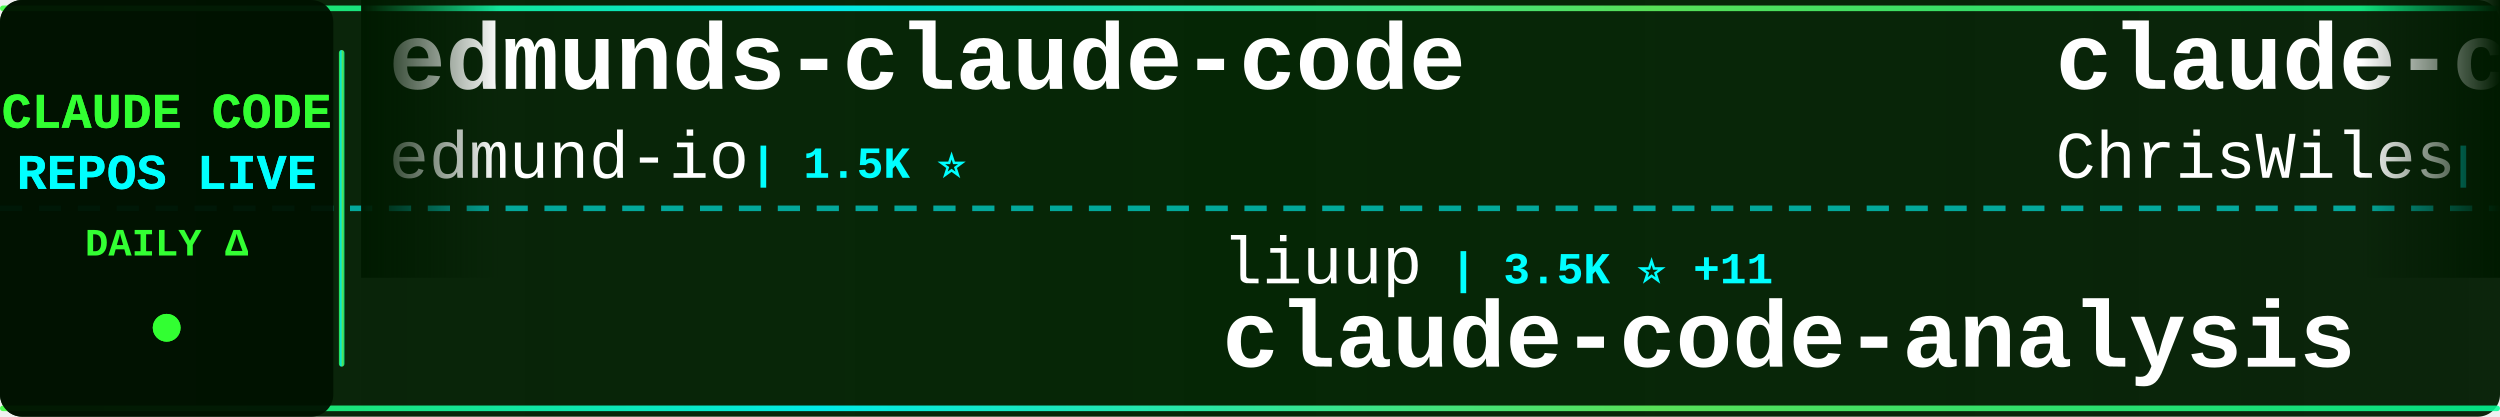
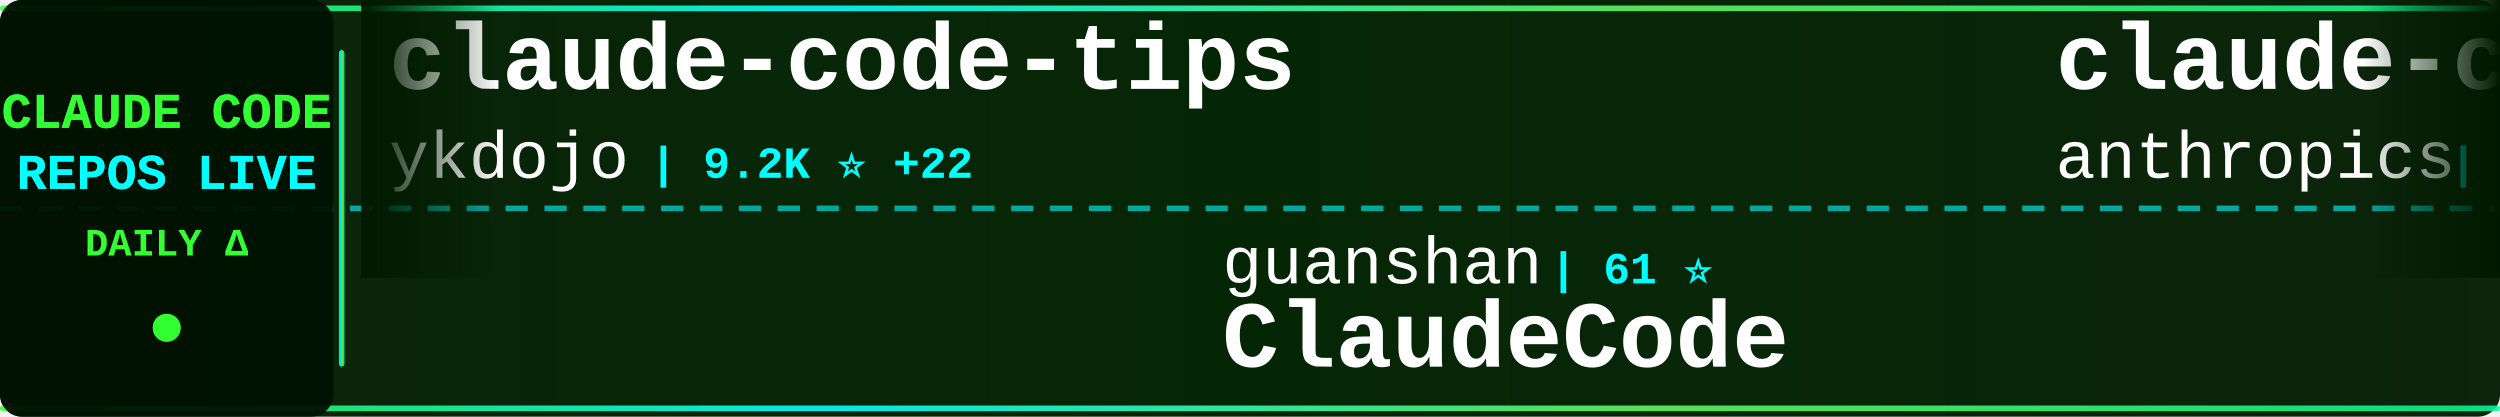
<svg xmlns="http://www.w3.org/2000/svg" width="900" height="150">
  <defs>
    <linearGradient id="tickerBg" x1="0%" y1="0%" x2="100%" y2="0%">
      <stop offset="0%" style="stop-color:#001a00;stop-opacity:0.95" />
      <stop offset="50%" style="stop-color:#002200;stop-opacity:0.98" />
      <stop offset="100%" style="stop-color:#001a00;stop-opacity:0.95" />
    </linearGradient>
    <linearGradient id="borderGrad" x1="0%" y1="0%" x2="100%" y2="0%">
      <stop offset="0%" style="stop-color:#33ff33;stop-opacity:0.85">
        <animate attributeName="stop-opacity" values="0.85;1;0.85" dur="2s" repeatCount="indefinite" />
      </stop>
      <stop offset="33%" style="stop-color:#00ffff;stop-opacity:0.9">
        <animate attributeName="stop-opacity" values="0.9;1;0.9" dur="2.2s" repeatCount="indefinite" />
      </stop>
      <stop offset="66%" style="stop-color:#66ff66;stop-opacity:0.85">
        <animate attributeName="stop-opacity" values="0.85;1;0.85" dur="1.8s" repeatCount="indefinite" />
      </stop>
      <stop offset="100%" style="stop-color:#00ff99;stop-opacity:0.85">
        <animate attributeName="stop-opacity" values="0.85;1;0.85" dur="2s" repeatCount="indefinite" />
      </stop>
    </linearGradient>
    <filter id="textGlow">
      <feGaussianBlur stdDeviation="0.1" result="coloredBlur" />
      <feMerge>
        <feMergeNode in="coloredBlur" />
        <feMergeNode in="SourceGraphic" />
      </feMerge>
    </filter>
    <filter id="metricGlow">
      <feGaussianBlur stdDeviation="0.2" result="coloredBlur" />
      <feMerge>
        <feMergeNode in="coloredBlur" />
        <feMergeNode in="SourceGraphic" />
      </feMerge>
    </filter>
    <linearGradient id="leftFade" x1="0%" y1="0%" x2="100%" y2="0%">
      <stop offset="0%" style="stop-color:#001a00;stop-opacity:1" />
      <stop offset="100%" style="stop-color:#001a00;stop-opacity:0" />
    </linearGradient>
    <linearGradient id="rightFade" x1="0%" y1="0%" x2="100%" y2="0%">
      <stop offset="0%" style="stop-color:#001a00;stop-opacity:0" />
      <stop offset="100%" style="stop-color:#001a00;stop-opacity:1" />
    </linearGradient>
  </defs>
  <rect width="900" height="150" fill="url(#tickerBg)" rx="8" />
  <rect x="0" y="2" width="900" height="2" fill="url(#borderGrad)" rx="1" />
  <rect x="0" y="146" width="900" height="2" fill="url(#borderGrad)" rx="1" />
  <line x1="0" y1="75" x2="900" y2="75" stroke="#00ffff" stroke-width="2" stroke-dasharray="8 6" opacity="0.6" />
  <rect x="0" y="0" width="120" height="150" fill="#001100" opacity="0.95" rx="8" />
  <text x="60" y="46" font-family="'Courier New', monospace" font-size="18" font-weight="bold" fill="#33ff33" text-anchor="middle" filter="url(#textGlow)">
    CLAUDE CODE
  </text>
  <text x="60" y="68" font-family="'Courier New', monospace" font-size="18" font-weight="bold" fill="#00ffff" text-anchor="middle" filter="url(#textGlow)">
    REPOS LIVE
  </text>
  <text x="60" y="92" font-family="'Courier New', monospace" font-size="14" font-weight="bold" fill="#33ff33" text-anchor="middle">
    DAILY Δ
  </text>
  <circle cx="60" cy="118" r="5" fill="#33ff33" filter="url(#metricGlow)">
    <animate attributeName="r" values="4;6;4" dur="1.5s" repeatCount="indefinite" />
    <animate attributeName="opacity" values="0.6;1;0.6" dur="1.5s" repeatCount="indefinite" />
  </circle>
  <rect x="122" y="18" width="2" height="114" fill="url(#borderGrad)" rx="1" />
  <clipPath id="tickerClip">
    <rect x="130" y="0" width="770" height="150" />
  </clipPath>
  <g clip-path="url(#tickerClip)">
    <g id="tickerItems">
      <animateTransform attributeName="transform" attributeType="XML" type="translate" from="0 0" to="-3000 0" dur="54s" repeatCount="indefinite" />
      <g transform="translate(0, 0)">
-         <text x="140" y="32" font-family="'Courier New', monospace" font-size="34" font-weight="bold" fill="#ffffff">edmunds-claude-code</text>
-         <text x="140" y="64" font-family="'Courier New', monospace" font-size="24" font-weight="normal" fill="#ffffff" opacity="1.0">edmund-io</text>
-         <text x="270" y="64" font-family="'Courier New', monospace" font-size="16" font-weight="bold" fill="#00ffff"> | 1.5K ⭐</text>
+         <text x="140" y="32" font-family="'Courier New', monospace" font-size="34" font-weight="bold" fill="#ffffff">claude-code-tips</text>
+         <text x="140" y="64" font-family="'Courier New', monospace" font-size="24" font-weight="normal" fill="#ffffff" opacity="1.0">ykdojo</text>
+         <text x="234" y="64" font-family="'Courier New', monospace" font-size="16" font-weight="bold" fill="#00ffff"> | 9.2K ⭐ +22</text>
      </g>
      <g transform="translate(300, 0)">
-         <text x="140" y="102" font-family="'Courier New', monospace" font-size="24" font-weight="normal" fill="#ffffff" opacity="1.0">liuup</text>
-         <text x="222" y="102" font-family="'Courier New', monospace" font-size="16" font-weight="bold" fill="#00ffff"> | 3.5K ⭐ +11</text>
-         <text x="140" y="132" font-family="'Courier New', monospace" font-size="34" font-weight="bold" fill="#ffffff">claude-code-analysis</text>
+         <text x="140" y="102" font-family="'Courier New', monospace" font-size="24" font-weight="normal" fill="#ffffff" opacity="1.0">guanshan</text>
+         <text x="258" y="102" font-family="'Courier New', monospace" font-size="16" font-weight="bold" fill="#00ffff"> | 61 ⭐</text>
+         <text x="140" y="132" font-family="'Courier New', monospace" font-size="34" font-weight="bold" fill="#ffffff">ClaudeCode</text>
      </g>
      <g transform="translate(600, 0)">
-         <text x="140" y="32" font-family="'Courier New', monospace" font-size="34" font-weight="bold" fill="#ffffff">claude-code-showcase</text>
-         <text x="140" y="64" font-family="'Courier New', monospace" font-size="24" font-weight="normal" fill="#ffffff" opacity="1.0">ChrisWiles</text>
-         <text x="282" y="64" font-family="'Courier New', monospace" font-size="16" font-weight="bold" fill="#00ffff"> | 6.0K ⭐ +2</text>
+         <text x="140" y="32" font-family="'Courier New', monospace" font-size="34" font-weight="bold" fill="#ffffff">claude-code-base-action</text>
+         <text x="140" y="64" font-family="'Courier New', monospace" font-size="24" font-weight="normal" fill="#ffffff" opacity="1.0">anthropics</text>
+         <text x="282" y="64" font-family="'Courier New', monospace" font-size="16" font-weight="bold" fill="#00ffff"> | 904 ⭐ +3</text>
      </g>
      <g transform="translate(900, 0)">
-         <text x="140" y="102" font-family="'Courier New', monospace" font-size="24" font-weight="normal" fill="#ffffff" opacity="1.0">anthropics</text>
-         <text x="282" y="102" font-family="'Courier New', monospace" font-size="16" font-weight="bold" fill="#00ffff"> | 160.7K ⭐ +290</text>
-         <text x="140" y="132" font-family="'Courier New', monospace" font-size="34" font-weight="bold" fill="#ffffff">skills</text>
+         <text x="140" y="102" font-family="'Courier New', monospace" font-size="24" font-weight="normal" fill="#ffffff" opacity="1.0">diet103</text>
+         <text x="246" y="102" font-family="'Courier New', monospace" font-size="16" font-weight="bold" fill="#00ffff"> | 9.7K ⭐ +5</text>
+         <text x="140" y="132" font-family="'Courier New', monospace" font-size="34" font-weight="bold" fill="#ffffff">claude-code-infrastructu...</text>
      </g>
      <g transform="translate(1200, 0)">
+         <text x="140" y="32" font-family="'Courier New', monospace" font-size="34" font-weight="bold" fill="#ffffff">claude-code-source</text>
+         <text x="140" y="64" font-family="'Courier New', monospace" font-size="24" font-weight="normal" fill="#ffffff" opacity="1.0">hangsman</text>
+         <text x="258" y="64" font-family="'Courier New', monospace" font-size="16" font-weight="bold" fill="#00ffff"> | 787 ⭐</text>
+       </g>
+       <g transform="translate(1500, 0)">
+         <text x="140" y="102" font-family="'Courier New', monospace" font-size="24" font-weight="normal" fill="#ffffff" opacity="1.0">AprilNEA</text>
+         <text x="258" y="102" font-family="'Courier New', monospace" font-size="16" font-weight="bold" fill="#00ffff"> | 391 ⭐ +1</text>
+         <text x="140" y="132" font-family="'Courier New', monospace" font-size="34" font-weight="bold" fill="#ffffff">claude-code-source</text>
+       </g>
+       <g transform="translate(1800, 0)">
+         <text x="140" y="32" font-family="'Courier New', monospace" font-size="34" font-weight="bold" fill="#ffffff">Claude-code</text>
+         <text x="140" y="64" font-family="'Courier New', monospace" font-size="24" font-weight="normal" fill="#ffffff" opacity="1.0">zstmfhy</text>
+         <text x="246" y="64" font-family="'Courier New', monospace" font-size="16" font-weight="bold" fill="#00ffff"> | 190 ⭐</text>
+       </g>
+       <g transform="translate(2100, 0)">
+         <text x="140" y="102" font-family="'Courier New', monospace" font-size="24" font-weight="normal" fill="#ffffff" opacity="1.0">feiskyer</text>
+         <text x="258" y="102" font-family="'Courier New', monospace" font-size="16" font-weight="bold" fill="#00ffff"> | 1.6K ⭐ +1</text>
+         <text x="140" y="132" font-family="'Courier New', monospace" font-size="34" font-weight="bold" fill="#ffffff">claude-code-settings</text>
+       </g>
+       <g transform="translate(2400, 0)">
        <text x="140" y="32" font-family="'Courier New', monospace" font-size="34" font-weight="bold" fill="#ffffff">claude-code-source</text>
        <text x="140" y="64" font-family="'Courier New', monospace" font-size="24" font-weight="normal" fill="#ffffff" opacity="1.0">JrCx7scC</text>
        <text x="258" y="64" font-family="'Courier New', monospace" font-size="16" font-weight="bold" fill="#00ffff"> | 371 ⭐</text>
      </g>
-       <g transform="translate(1500, 0)">
-         <text x="140" y="102" font-family="'Courier New', monospace" font-size="24" font-weight="normal" fill="#ffffff" opacity="1.0">huangjia2019</text>
-         <text x="306" y="102" font-family="'Courier New', monospace" font-size="16" font-weight="bold" fill="#00ffff"> | 971 ⭐ +4</text>
-         <text x="140" y="132" font-family="'Courier New', monospace" font-size="34" font-weight="bold" fill="#ffffff">claude-code-engineering</text>
-       </g>
-       <g transform="translate(1800, 0)">
-         <text x="140" y="32" font-family="'Courier New', monospace" font-size="34" font-weight="bold" fill="#ffffff">arcads-claude-code</text>
-         <text x="140" y="64" font-family="'Courier New', monospace" font-size="24" font-weight="normal" fill="#ffffff" opacity="1.0">krusemediallc</text>
-         <text x="318" y="64" font-family="'Courier New', monospace" font-size="16" font-weight="bold" fill="#00ffff"> | 1.0K ⭐ +5</text>
-       </g>
-       <g transform="translate(2100, 0)">
-         <text x="140" y="102" font-family="'Courier New', monospace" font-size="24" font-weight="normal" fill="#ffffff" opacity="1.0">shanraisshan</text>
-         <text x="306" y="102" font-family="'Courier New', monospace" font-size="16" font-weight="bold" fill="#00ffff"> | 62.5K ⭐ +57</text>
-         <text x="140" y="132" font-family="'Courier New', monospace" font-size="34" font-weight="bold" fill="#ffffff">claude-code-best-practic...</text>
-       </g>
-       <g transform="translate(2400, 0)">
-         <text x="140" y="32" font-family="'Courier New', monospace" font-size="34" font-weight="bold" fill="#ffffff">claude-code-infrastructu...</text>
-         <text x="140" y="64" font-family="'Courier New', monospace" font-size="24" font-weight="normal" fill="#ffffff" opacity="1.0">diet103</text>
-         <text x="246" y="64" font-family="'Courier New', monospace" font-size="16" font-weight="bold" fill="#00ffff"> | 9.7K ⭐ +5</text>
-       </g>
      <g transform="translate(2700, 0)">
-         <text x="140" y="102" font-family="'Courier New', monospace" font-size="24" font-weight="normal" fill="#ffffff" opacity="1.0">disler</text>
-         <text x="234" y="102" font-family="'Courier New', monospace" font-size="16" font-weight="bold" fill="#00ffff"> | 1.5K ⭐ +1</text>
-         <text x="140" y="132" font-family="'Courier New', monospace" font-size="34" font-weight="bold" fill="#ffffff">pi-vs-claude-code</text>
+         <text x="140" y="102" font-family="'Courier New', monospace" font-size="24" font-weight="normal" fill="#ffffff" opacity="1.0">anthropics</text>
+         <text x="282" y="102" font-family="'Courier New', monospace" font-size="16" font-weight="bold" fill="#00ffff"> | 8.3K ⭐ +6</text>
+         <text x="140" y="132" font-family="'Courier New', monospace" font-size="34" font-weight="bold" fill="#ffffff">claude-code-action</text>
      </g>
      <g transform="translate(3000, 0)">
-         <text x="140" y="32" font-family="'Courier New', monospace" font-size="34" font-weight="bold" fill="#ffffff">edmunds-claude-code</text>
-         <text x="140" y="64" font-family="'Courier New', monospace" font-size="24" font-weight="normal" fill="#ffffff" opacity="1.0">edmund-io</text>
-         <text x="270" y="64" font-family="'Courier New', monospace" font-size="16" font-weight="bold" fill="#00ffff"> | 1.5K ⭐</text>
+         <text x="140" y="32" font-family="'Courier New', monospace" font-size="34" font-weight="bold" fill="#ffffff">claude-code-tips</text>
+         <text x="140" y="64" font-family="'Courier New', monospace" font-size="24" font-weight="normal" fill="#ffffff" opacity="1.0">ykdojo</text>
+         <text x="234" y="64" font-family="'Courier New', monospace" font-size="16" font-weight="bold" fill="#00ffff"> | 9.2K ⭐ +22</text>
      </g>
      <g transform="translate(3300, 0)">
-         <text x="140" y="102" font-family="'Courier New', monospace" font-size="24" font-weight="normal" fill="#ffffff" opacity="1.0">liuup</text>
-         <text x="222" y="102" font-family="'Courier New', monospace" font-size="16" font-weight="bold" fill="#00ffff"> | 3.5K ⭐ +11</text>
-         <text x="140" y="132" font-family="'Courier New', monospace" font-size="34" font-weight="bold" fill="#ffffff">claude-code-analysis</text>
+         <text x="140" y="102" font-family="'Courier New', monospace" font-size="24" font-weight="normal" fill="#ffffff" opacity="1.0">guanshan</text>
+         <text x="258" y="102" font-family="'Courier New', monospace" font-size="16" font-weight="bold" fill="#00ffff"> | 61 ⭐</text>
+         <text x="140" y="132" font-family="'Courier New', monospace" font-size="34" font-weight="bold" fill="#ffffff">ClaudeCode</text>
      </g>
      <g transform="translate(3600, 0)">
-         <text x="140" y="32" font-family="'Courier New', monospace" font-size="34" font-weight="bold" fill="#ffffff">claude-code-showcase</text>
-         <text x="140" y="64" font-family="'Courier New', monospace" font-size="24" font-weight="normal" fill="#ffffff" opacity="1.0">ChrisWiles</text>
-         <text x="282" y="64" font-family="'Courier New', monospace" font-size="16" font-weight="bold" fill="#00ffff"> | 6.0K ⭐ +2</text>
+         <text x="140" y="32" font-family="'Courier New', monospace" font-size="34" font-weight="bold" fill="#ffffff">claude-code-base-action</text>
+         <text x="140" y="64" font-family="'Courier New', monospace" font-size="24" font-weight="normal" fill="#ffffff" opacity="1.0">anthropics</text>
+         <text x="282" y="64" font-family="'Courier New', monospace" font-size="16" font-weight="bold" fill="#00ffff"> | 904 ⭐ +3</text>
      </g>
      <g transform="translate(3900, 0)">
-         <text x="140" y="102" font-family="'Courier New', monospace" font-size="24" font-weight="normal" fill="#ffffff" opacity="1.0">anthropics</text>
-         <text x="282" y="102" font-family="'Courier New', monospace" font-size="16" font-weight="bold" fill="#00ffff"> | 160.7K ⭐ +290</text>
-         <text x="140" y="132" font-family="'Courier New', monospace" font-size="34" font-weight="bold" fill="#ffffff">skills</text>
+         <text x="140" y="102" font-family="'Courier New', monospace" font-size="24" font-weight="normal" fill="#ffffff" opacity="1.0">diet103</text>
+         <text x="246" y="102" font-family="'Courier New', monospace" font-size="16" font-weight="bold" fill="#00ffff"> | 9.7K ⭐ +5</text>
+         <text x="140" y="132" font-family="'Courier New', monospace" font-size="34" font-weight="bold" fill="#ffffff">claude-code-infrastructu...</text>
      </g>
    </g>
  </g>
  <rect x="130" y="0" width="50" height="100" fill="url(#leftFade)" />
  <rect x="850" y="0" width="50" height="100" fill="url(#rightFade)" />
</svg>
